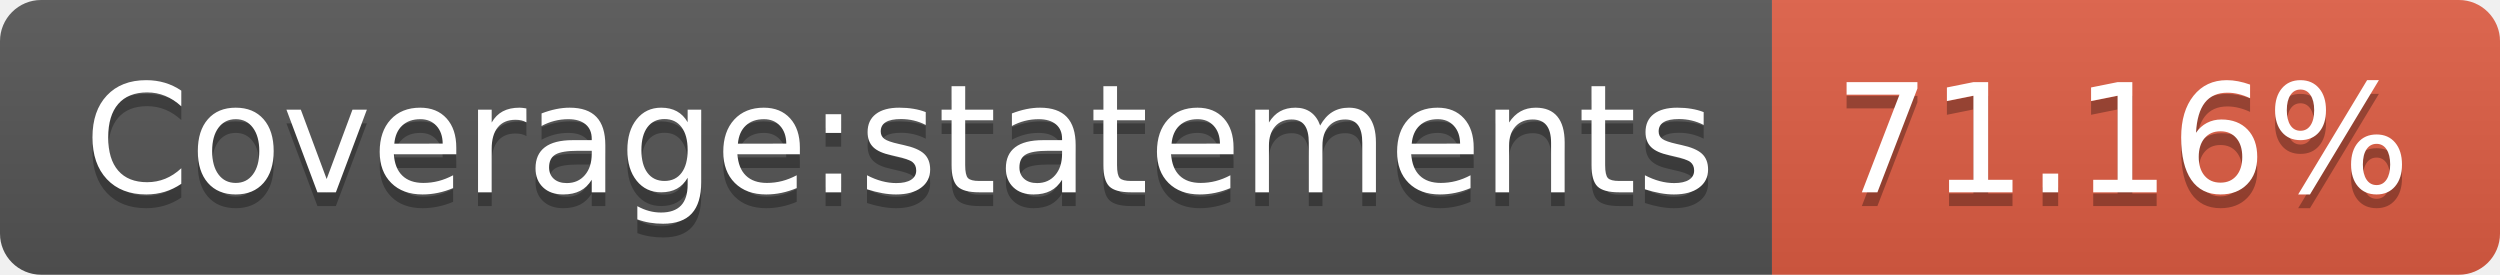
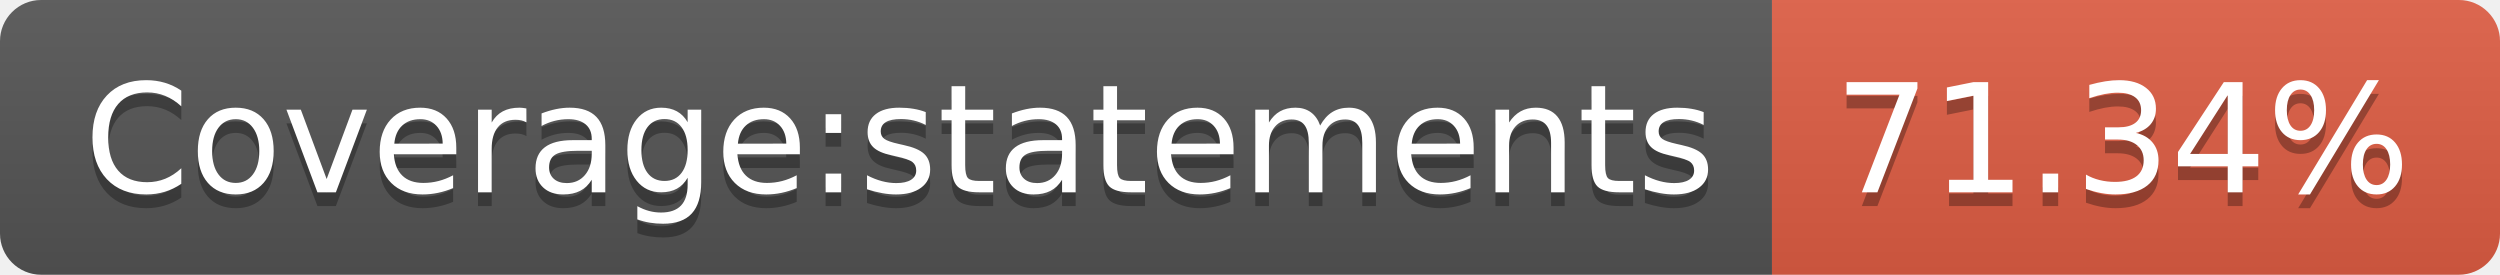
- <svg xmlns="http://www.w3.org/2000/svg" width="182" height="20" role="img" aria-label="Coverage:statements: 71.16%">
+ <svg xmlns="http://www.w3.org/2000/svg" width="182" height="20" role="img" aria-label="Coverage:statements: 71.34%">
  <linearGradient id="s" x2="0" y2="100%">
    <stop offset="0" stop-color="#bbb" stop-opacity=".1" />
    <stop offset="1" stop-opacity=".1" />
  </linearGradient>
  <clipPath id="r">
    <rect width="182" height="20" rx="3" fill="#fff" />
  </clipPath>
  <g clip-path="url(#r)">
    <rect width="129" height="20" fill="#555" />
    <rect x="129" width="53" height="20" fill="#e05d44" />
    <rect width="182" height="20" fill="url(#s)" />
  </g>
  <g fill="#fff" text-anchor="middle" font-family="Verdana,Geneva,DejaVu Sans,sans-serif" text-rendering="geometricPrecision" font-size="110">
    <text aria-hidden="true" x="655" y="150" fill="#010101" fill-opacity=".3" transform="scale(.1)" textLength="1190">Coverage:statements</text>
    <text x="655" y="140" transform="scale(.1)" fill="#fff" textLength="1190">Coverage:statements</text>
-     <text aria-hidden="true" x="1545" y="150" fill="#010101" fill-opacity=".3" transform="scale(.1)" textLength="430">71.16%</text>
-     <text x="1545" y="140" transform="scale(.1)" fill="#fff" textLength="430">71.16%</text>
+     <text aria-hidden="true" x="1545" y="150" fill="#010101" fill-opacity=".3" transform="scale(.1)" textLength="430">71.34%</text>
+     <text x="1545" y="140" transform="scale(.1)" fill="#fff" textLength="430">71.34%</text>
  </g>
</svg>
